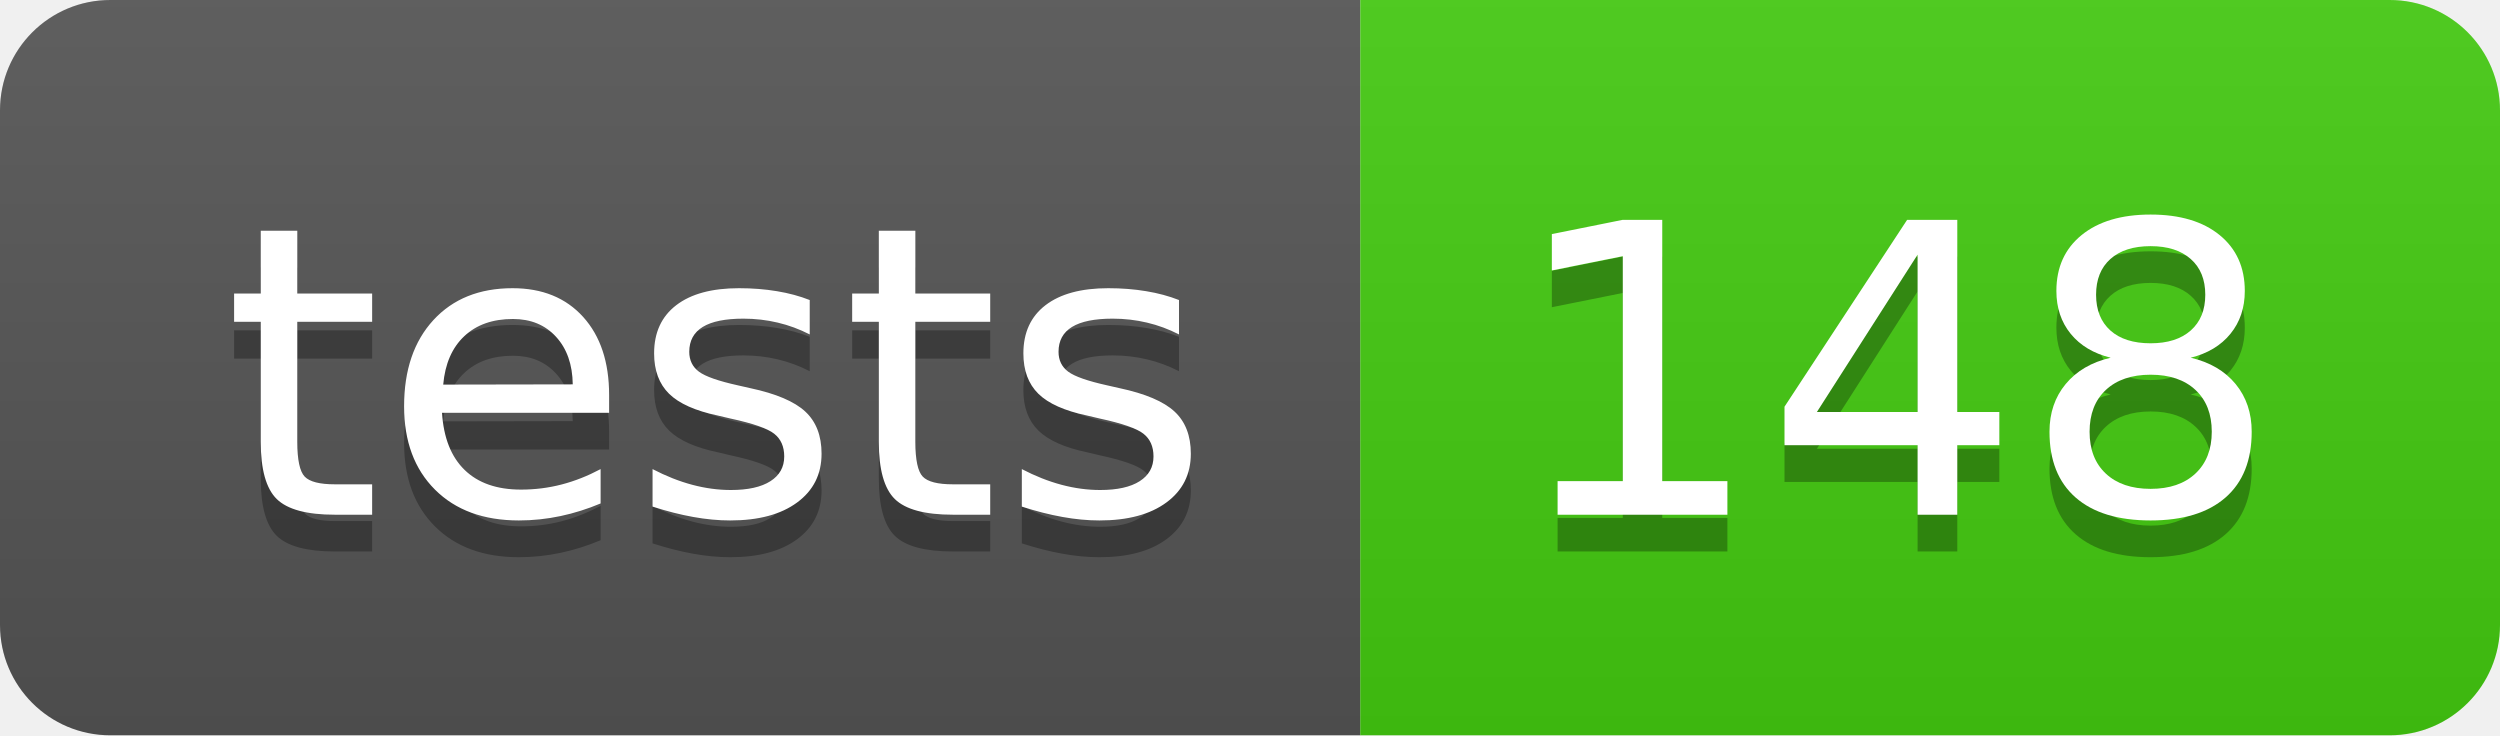
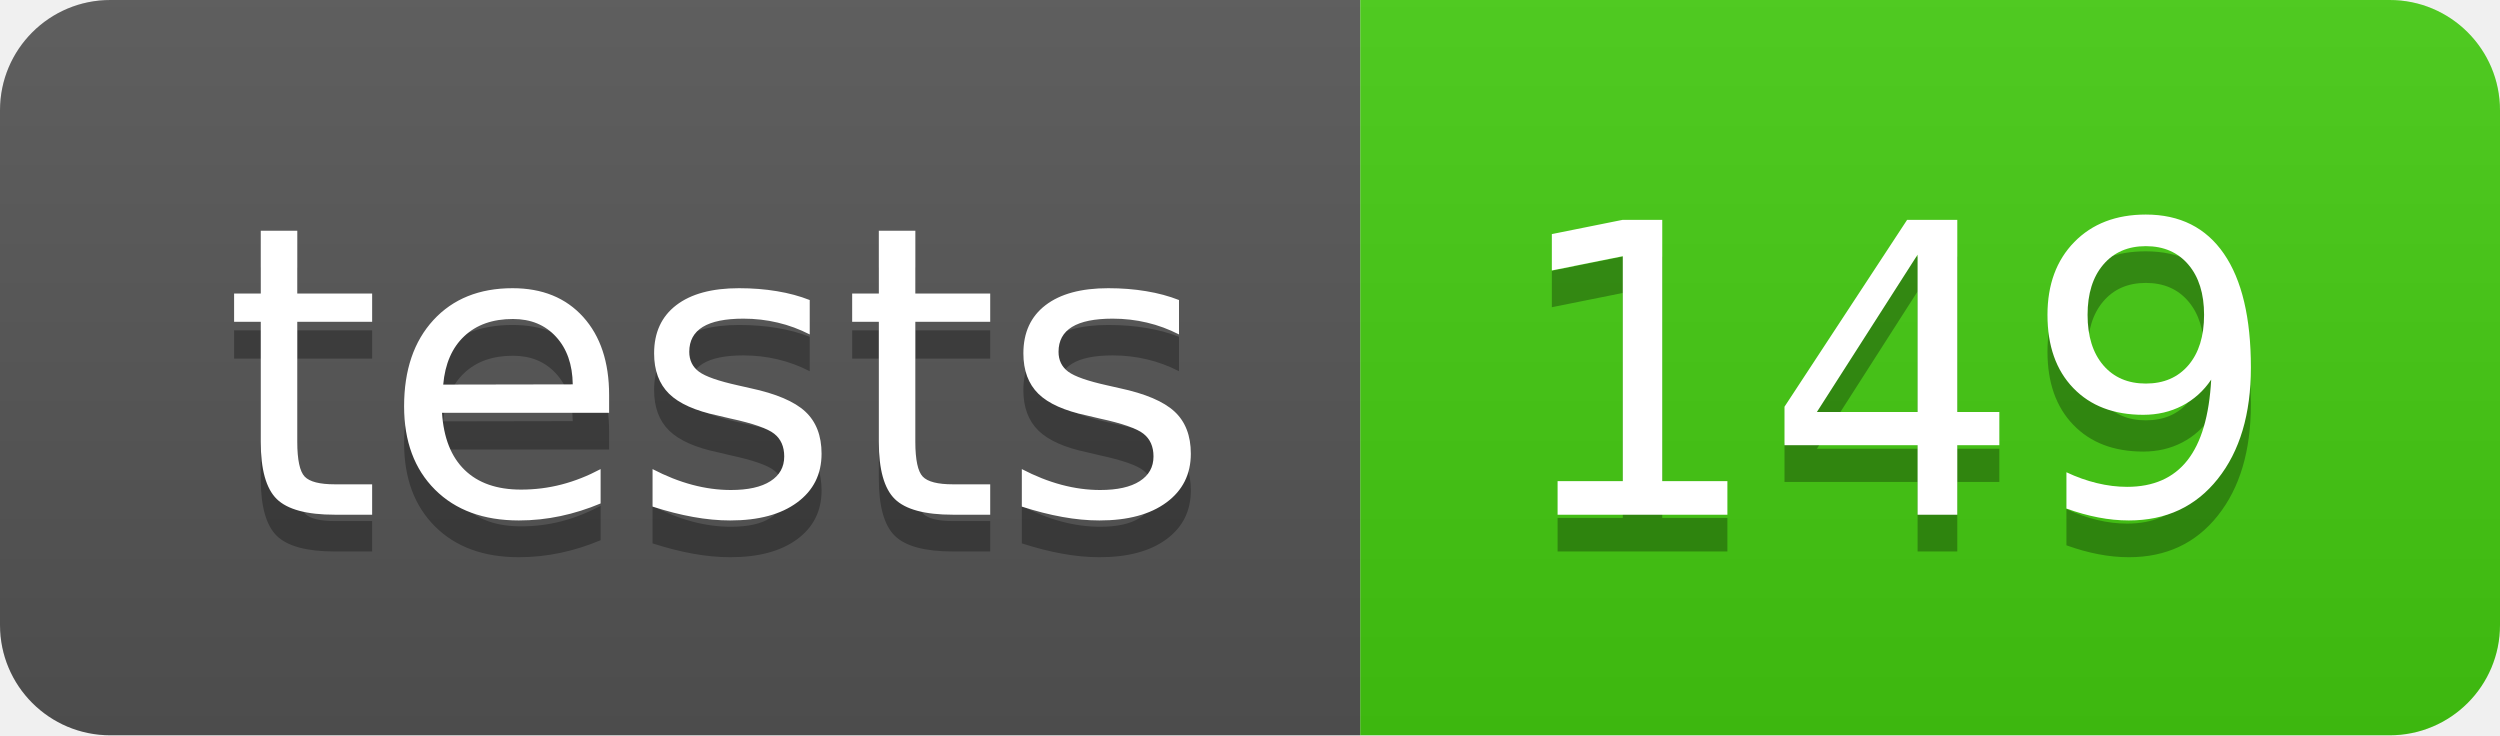
- <svg xmlns="http://www.w3.org/2000/svg" width="68" height="20" role="img" aria-label="tests: 148">
+ <svg xmlns="http://www.w3.org/2000/svg" width="68" height="20" role="img" aria-label="tests: 149">
  <linearGradient id="s" x2="0" y2="100%">
    <stop offset="0" stop-color="#bbb" stop-opacity=".1" />
    <stop offset="1" stop-opacity=".1" />
  </linearGradient>
  <clipPath id="r">
    <rect width="68" height="20" rx="3" fill="#fff" />
  </clipPath>
  <g clip-path="url(#r)">
    <rect width="37" height="20" fill="#555" />
    <rect x="37" width="31" height="20" fill="#4c1" />
    <rect width="68" height="20" fill="url(#s)" />
  </g>
  <g fill="#fff" text-anchor="middle" font-family="Verdana,Geneva,DejaVu Sans,sans-serif" text-rendering="geometricPrecision" font-size="110">
    <text aria-hidden="true" x="195" y="150" fill="#010101" fill-opacity=".3" transform="scale(.1)" textLength="270">tests</text>
    <text x="195" y="140" transform="scale(.1)" fill="#fff" textLength="270">tests</text>
-     <text aria-hidden="true" x="515" y="150" fill="#010101" fill-opacity=".3" transform="scale(.1)" textLength="210">148</text>
-     <text x="515" y="140" transform="scale(.1)" fill="#fff" textLength="210">148</text>
+     <text aria-hidden="true" x="515" y="150" fill="#010101" fill-opacity=".3" transform="scale(.1)" textLength="210">149</text>
+     <text x="515" y="140" transform="scale(.1)" fill="#fff" textLength="210">149</text>
  </g>
</svg>
